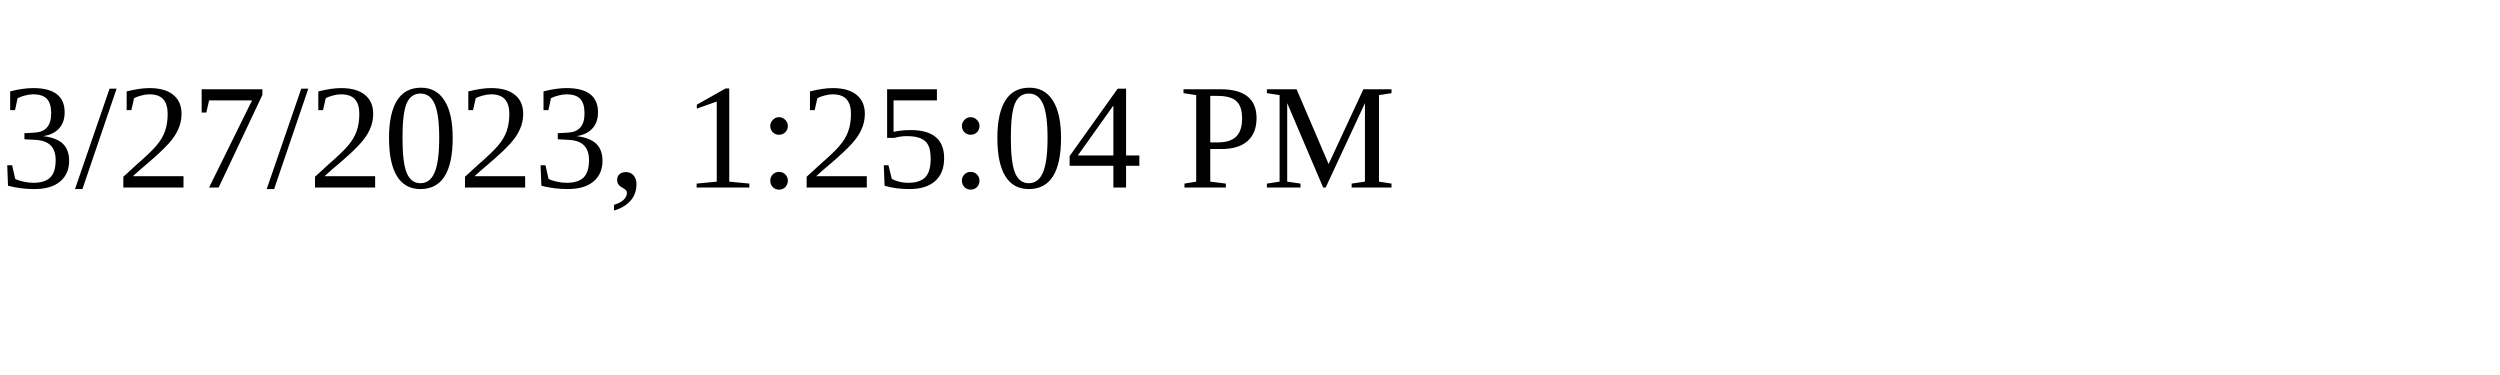
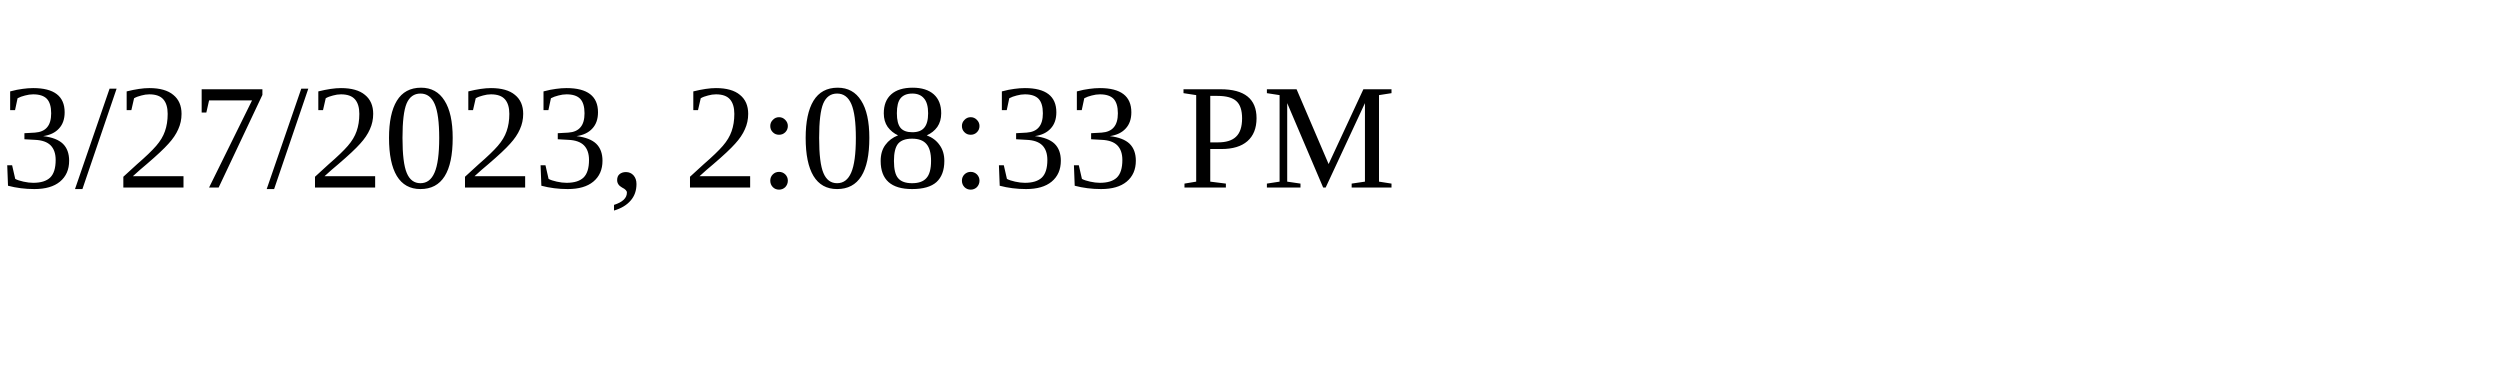
<svg xmlns="http://www.w3.org/2000/svg" height="30" width="200">
-   <text x="0" y="15">3/27/2023, 1:25:04 PM</text>
+   <text x="0" y="15">3/27/2023, 2:08:33 PM</text>
</svg>
